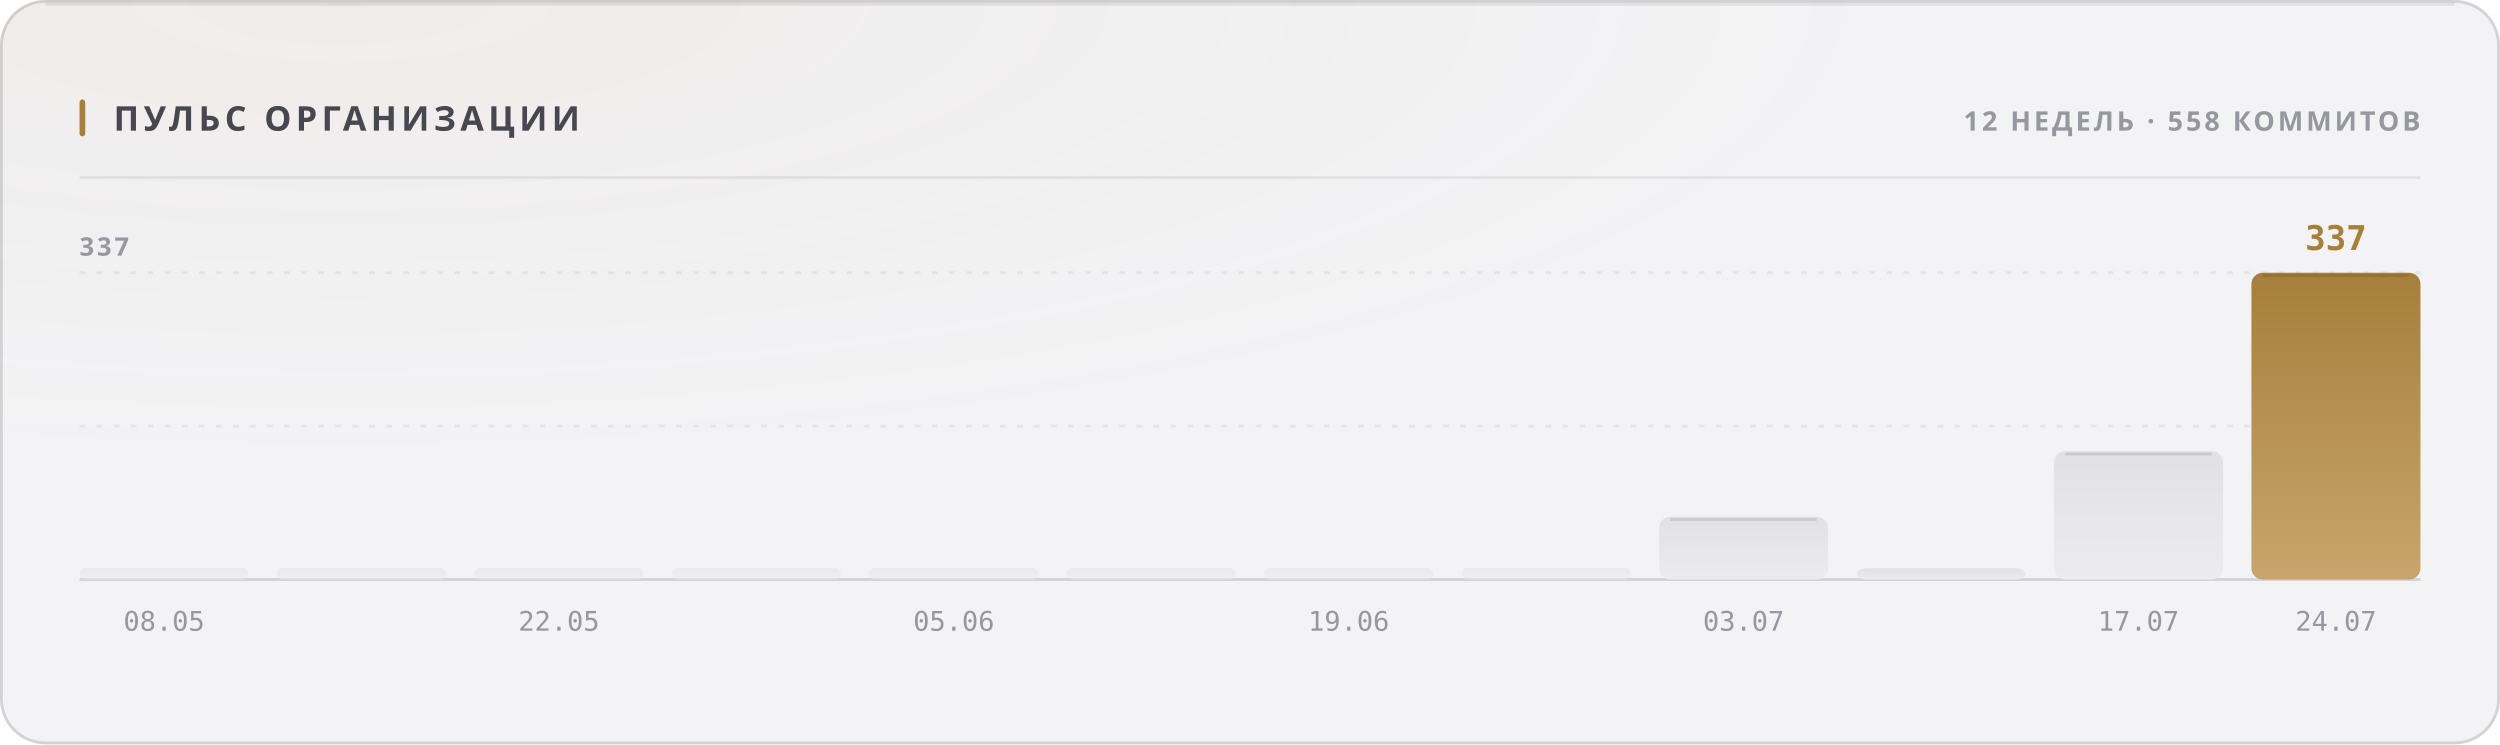
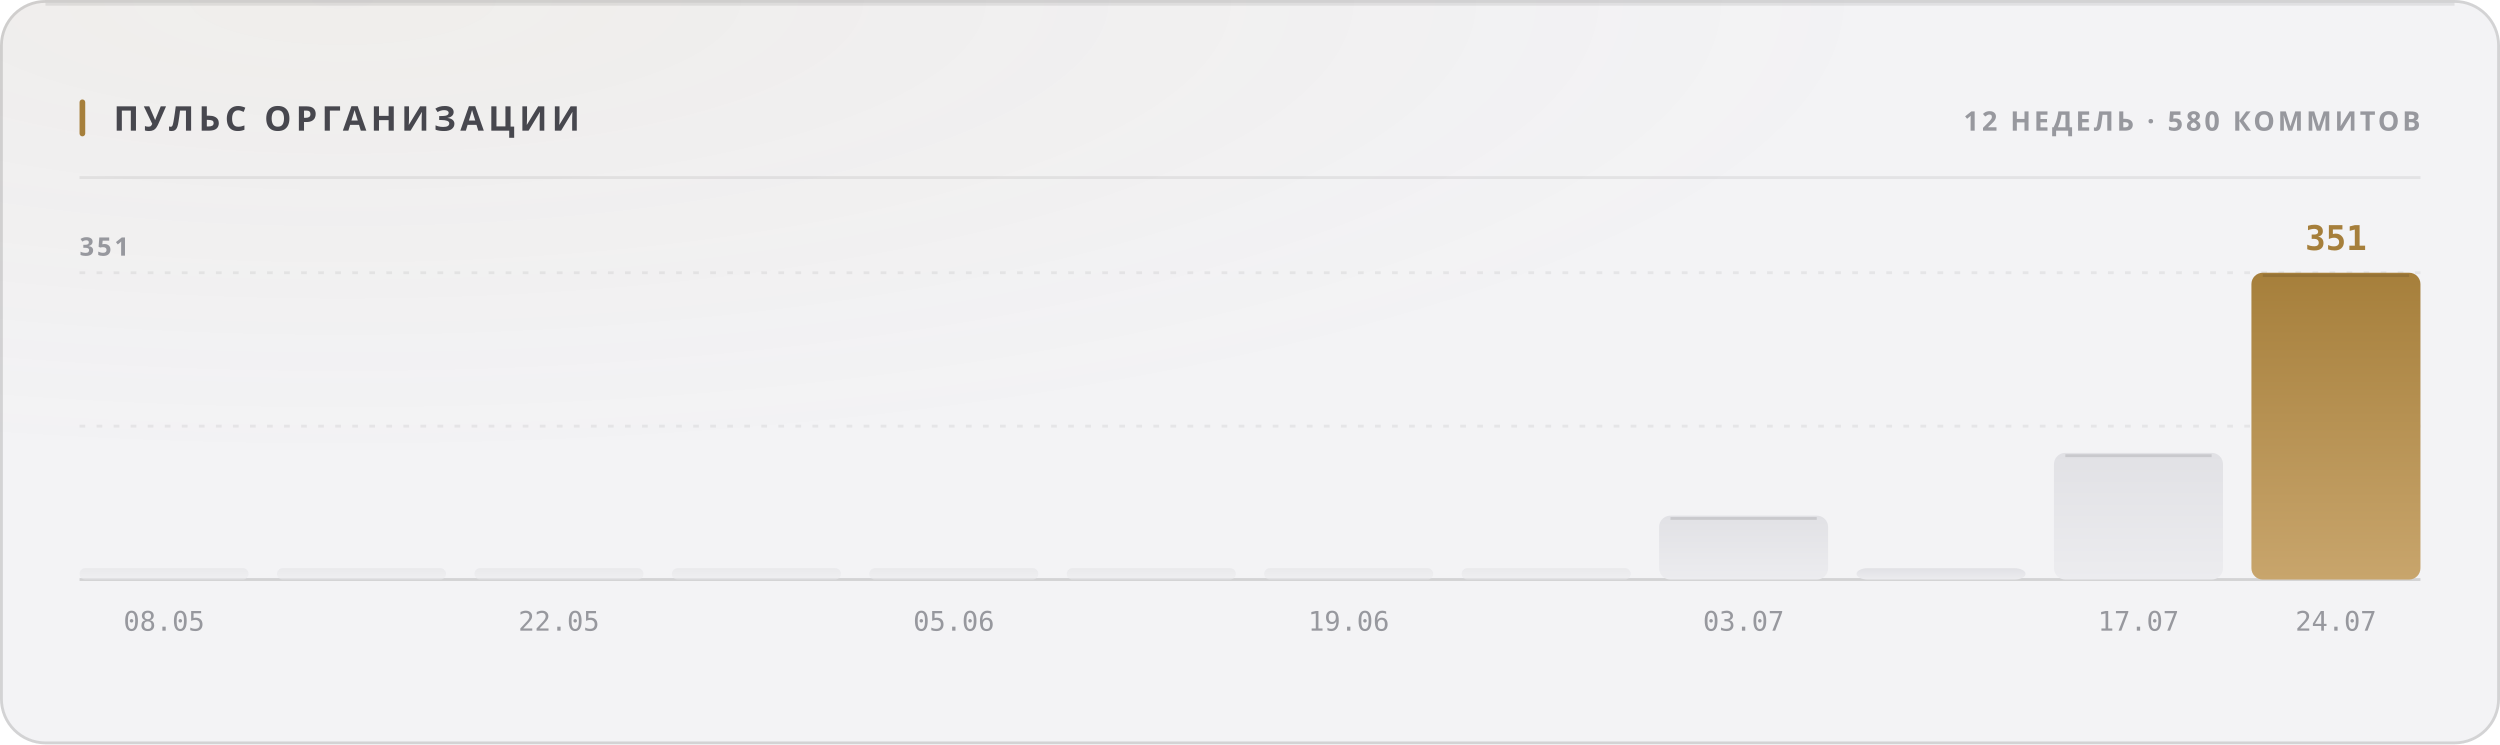
<svg xmlns="http://www.w3.org/2000/svg" width="880" height="262" viewBox="0 0 880 262" role="img">
  <style>
  text { font-family: -apple-system, BlinkMacSystemFont, 'Segoe UI', 'Noto Sans', Helvetica, Arial, sans-serif; }
  .mono { font-family: ui-monospace, 'SF Mono', 'Cascadia Mono', 'DejaVu Sans Mono', Menlo, Consolas, monospace; font-variant-numeric: tabular-nums; }
  .caps { letter-spacing: .1em; text-transform: uppercase; }

  @keyframes sheen  { from { transform: translateX(-120%); } to { transform: translateX(260%); } }
  @keyframes rise   { from { opacity: 0; transform: translateY(6px); } to { opacity: 1; transform: none; } }
  @keyframes slide  { from { opacity: 0; transform: translateX(-8px); } to { opacity: 1; transform: none; } }
  @keyframes grow   { from { transform: scaleY(0); } to { transform: scaleY(1); } }
  @keyframes widen  { from { transform: scaleX(0); } to { transform: scaleX(1); } }
  @keyframes draw   { from { stroke-dashoffset: 200; } to { stroke-dashoffset: 0; } }

  .sheen { animation: sheen 5.5s cubic-bezier(.45,0,.2,1) infinite; }
  .rise  { animation: rise .5s cubic-bezier(.16,1,.3,1) both; }
  .slide { animation: slide .42s cubic-bezier(.16,1,.3,1) both; }
  .bar   { transform-box: fill-box; transform-origin: 50% 100%;
           animation: grow .62s cubic-bezier(.16,1,.3,1) both; }
  .fill  { transform-box: fill-box; transform-origin: 0% 50%;
           animation: widen .8s cubic-bezier(.16,1,.3,1) both; }
  /* The hidden start state lives in the keyframes, never in the static rule.
     A renderer that ignores CSS animations then falls back to the FINISHED
     state — a drawn line, visible text — instead of an empty panel. */
  .spark { stroke-dasharray: 200;
           animation: draw 1.1s cubic-bezier(.16,1,.3,1) both; }

  @media (prefers-reduced-motion: reduce) {
    .sheen { animation: none; opacity: 0; }
    .rise, .slide, .bar, .fill, .spark { animation: none; opacity: 1; transform: none;
                                         stroke-dashoffset: 0; }
  }</style>
  <defs>
    <filter id="grain1" x="0" y="0" width="100%" height="100%">
      <feTurbulence type="fractalNoise" baseFrequency="0.82" numOctaves="3" stitchTiles="stitch" />
      <feColorMatrix type="saturate" values="0" />
    </filter>
    <radialGradient id="wash2" cx="14%" cy="0%" r="62%">
      <stop offset="0%" stop-color="#a67f3b" stop-opacity="0.05" />
      <stop offset="100%" stop-color="#a67f3b" stop-opacity="0" />
    </radialGradient>
    <linearGradient id="barfill3" x1="0" y1="0" x2="0" y2="1">
      <stop offset="0%" stop-color="#e1e1e5" />
      <stop offset="100%" stop-color="#ececef" />
    </linearGradient>
    <linearGradient id="barfill4" x1="0" y1="0" x2="0" y2="1">
      <stop offset="0%" stop-color="#e1e1e5" />
      <stop offset="100%" stop-color="#ececef" />
    </linearGradient>
    <linearGradient id="barfill5" x1="0" y1="0" x2="0" y2="1">
      <stop offset="0%" stop-color="#e1e1e5" />
      <stop offset="100%" stop-color="#ececef" />
    </linearGradient>
    <linearGradient id="barfill6" x1="0" y1="0" x2="0" y2="1">
      <stop offset="0%" stop-color="#e1e1e5" />
      <stop offset="100%" stop-color="#ececef" />
    </linearGradient>
    <linearGradient id="barfill7" x1="0" y1="0" x2="0" y2="1">
      <stop offset="0%" stop-color="#e1e1e5" />
      <stop offset="100%" stop-color="#ececef" />
    </linearGradient>
    <linearGradient id="barfill8" x1="0" y1="0" x2="0" y2="1">
      <stop offset="0%" stop-color="#e1e1e5" />
      <stop offset="100%" stop-color="#ececef" />
    </linearGradient>
    <linearGradient id="barfill9" x1="0" y1="0" x2="0" y2="1">
      <stop offset="0%" stop-color="#e1e1e5" />
      <stop offset="100%" stop-color="#ececef" />
    </linearGradient>
    <linearGradient id="barfill10" x1="0" y1="0" x2="0" y2="1">
      <stop offset="0%" stop-color="#e1e1e5" />
      <stop offset="100%" stop-color="#ececef" />
    </linearGradient>
    <linearGradient id="barfill11" x1="0" y1="0" x2="0" y2="1">
      <stop offset="0%" stop-color="#e1e1e5" />
      <stop offset="100%" stop-color="#ececef" />
    </linearGradient>
    <linearGradient id="barfill12" x1="0" y1="0" x2="0" y2="1">
      <stop offset="0%" stop-color="#e1e1e5" />
      <stop offset="100%" stop-color="#ececef" />
    </linearGradient>
    <linearGradient id="barfill13" x1="0" y1="0" x2="0" y2="1">
      <stop offset="0%" stop-color="#e1e1e5" />
      <stop offset="100%" stop-color="#ececef" />
    </linearGradient>
    <linearGradient id="barfill14" x1="0" y1="0" x2="0" y2="1">
      <stop offset="0%" stop-color="#a67f3b" />
      <stop offset="100%" stop-color="#c8a56c" />
    </linearGradient>
  </defs>
  <rect width="880" height="262" rx="16" fill="#f3f3f5" />
  <rect width="880" height="262" rx="16" fill="url(#wash2)" />
  <rect width="880" height="262" rx="16" filter="url(#grain1)" opacity="0.035" style="mix-blend-mode:overlay" />
  <rect x=".5" y=".5" width="879" height="261" rx="15.5" fill="none" stroke="rgba(10,10,12,0.14)" />
  <path d="M16 1.5 H864" stroke="rgba(10,10,12,0.08)" stroke-width="1" fill="none" />
  <rect x="28" y="35" width="2" height="13" rx="1" fill="#a67f3b" />
  <text x="40" y="46" font-size="12" font-weight="700" fill="#47474e" letter-spacing="0.13em">ПУЛЬС ОРГАНИЗАЦИИ</text>
-   <text x="852" y="46" font-size="9.5" font-weight="600" fill="#97989e" text-anchor="end" letter-spacing="0.11em">12 НЕДЕЛЬ · 558 КОММИТОВ</text>
+   <text x="852" y="46" font-size="9.5" font-weight="600" fill="#97989e" text-anchor="end" letter-spacing="0.11em">12 НЕДЕЛЬ · 580 КОММИТОВ</text>
  <path d="M28 62.5 H852" stroke="rgba(10,10,12,0.07)" stroke-width="1" />
  <path d="M28 150.0 H852" stroke="rgba(10,10,12,0.06)" stroke-width="1" stroke-dasharray="2 4" />
  <path d="M28 96.0 H852" stroke="rgba(10,10,12,0.06)" stroke-width="1" stroke-dasharray="2 4" />
  <path d="M28 204 H852" stroke="rgba(10,10,12,0.14)" stroke-width="1" />
-   <text x="28" y="90" font-size="9" font-weight="600" fill="#97989e" letter-spacing="0.11em">337</text>
+   <text x="28" y="90" font-size="9" font-weight="600" fill="#97989e" letter-spacing="0.11em">351</text>
  <rect class="bar" x="28.0" y="200.0" width="59.5" height="4.0" rx="2" fill="url(#barfill3)" opacity="0.55" style="animation-delay:0s" />
  <text x="57.75" y="222" font-size="9.5" font-weight="400" fill="#97989e" text-anchor="middle" class="mono">08.05</text>
  <rect class="bar" x="97.5" y="200.0" width="59.5" height="4.0" rx="2" fill="url(#barfill4)" opacity="0.55" style="animation-delay:0.038s" />
  <rect class="bar" x="167.0" y="200.0" width="59.5" height="4.0" rx="2" fill="url(#barfill5)" opacity="0.55" style="animation-delay:0.076s" />
  <text x="196.75" y="222" font-size="9.5" font-weight="400" fill="#97989e" text-anchor="middle" class="mono">22.05</text>
  <rect class="bar" x="236.5" y="200.0" width="59.5" height="4.0" rx="2" fill="url(#barfill6)" opacity="0.55" style="animation-delay:0.114s" />
  <rect class="bar" x="306.0" y="200.0" width="59.5" height="4.0" rx="2" fill="url(#barfill7)" opacity="0.55" style="animation-delay:0.152s" />
  <text x="335.75" y="222" font-size="9.5" font-weight="400" fill="#97989e" text-anchor="middle" class="mono">05.06</text>
  <rect class="bar" x="375.5" y="200.0" width="59.5" height="4.0" rx="2" fill="url(#barfill8)" opacity="0.55" style="animation-delay:0.19s" />
  <rect class="bar" x="445.0" y="200.0" width="59.5" height="4.0" rx="2" fill="url(#barfill9)" opacity="0.55" style="animation-delay:0.228s" />
  <text x="474.75" y="222" font-size="9.5" font-weight="400" fill="#97989e" text-anchor="middle" class="mono">19.06</text>
  <rect class="bar" x="514.5" y="200.0" width="59.5" height="4.0" rx="2" fill="url(#barfill10)" opacity="0.55" style="animation-delay:0.266s" />
-   <rect class="bar" x="584.0" y="181.9" width="59.5" height="22.1" rx="4" fill="url(#barfill11)" opacity="1" style="animation-delay:0.304s" />
-   <path d="M588.0 182.9 H639.5" stroke="rgba(10,10,12,0.11)" stroke-width="1" />
+   <rect class="bar" x="584.0" y="181.5" width="59.5" height="22.5" rx="4" fill="url(#barfill11)" opacity="1" style="animation-delay:0.304s" />
+   <path d="M588.0 182.5 H639.5" stroke="rgba(10,10,12,0.11)" stroke-width="1" />
  <text x="613.75" y="222" font-size="9.5" font-weight="400" fill="#97989e" text-anchor="middle" class="mono">03.07</text>
  <rect class="bar" x="653.5" y="200.0" width="59.5" height="4.0" rx="4" fill="url(#barfill12)" opacity="1" style="animation-delay:0.342s" />
-   <rect class="bar" x="723.0" y="158.8" width="59.5" height="45.2" rx="4" fill="url(#barfill13)" opacity="1" style="animation-delay:0.38s" />
-   <path d="M727.0 159.8 H778.5" stroke="rgba(10,10,12,0.11)" stroke-width="1" />
+   <rect class="bar" x="723.0" y="159.4" width="59.5" height="44.6" rx="4" fill="url(#barfill13)" opacity="1" style="animation-delay:0.38s" />
+   <path d="M727.0 160.4 H778.5" stroke="rgba(10,10,12,0.11)" stroke-width="1" />
  <text x="752.75" y="222" font-size="9.5" font-weight="400" fill="#97989e" text-anchor="middle" class="mono">17.07</text>
  <rect class="bar" x="792.5" y="96.0" width="59.5" height="108.0" rx="4" fill="url(#barfill14)" opacity="1" style="animation-delay:0.418s" />
  <path d="M796.5 97.0 H848.0" stroke="rgba(10,10,12,0.11)" stroke-width="1" />
-   <text x="822.25" y="88" font-size="12" font-weight="700" fill="#a67f3b" text-anchor="middle" class="mono rise" opacity="1">337</text>
+   <text x="822.25" y="88" font-size="12" font-weight="700" fill="#a67f3b" text-anchor="middle" class="mono rise" opacity="1">351</text>
  <text x="822.25" y="222" font-size="9.5" font-weight="400" fill="#97989e" text-anchor="middle" class="mono">24.07</text>
</svg>
